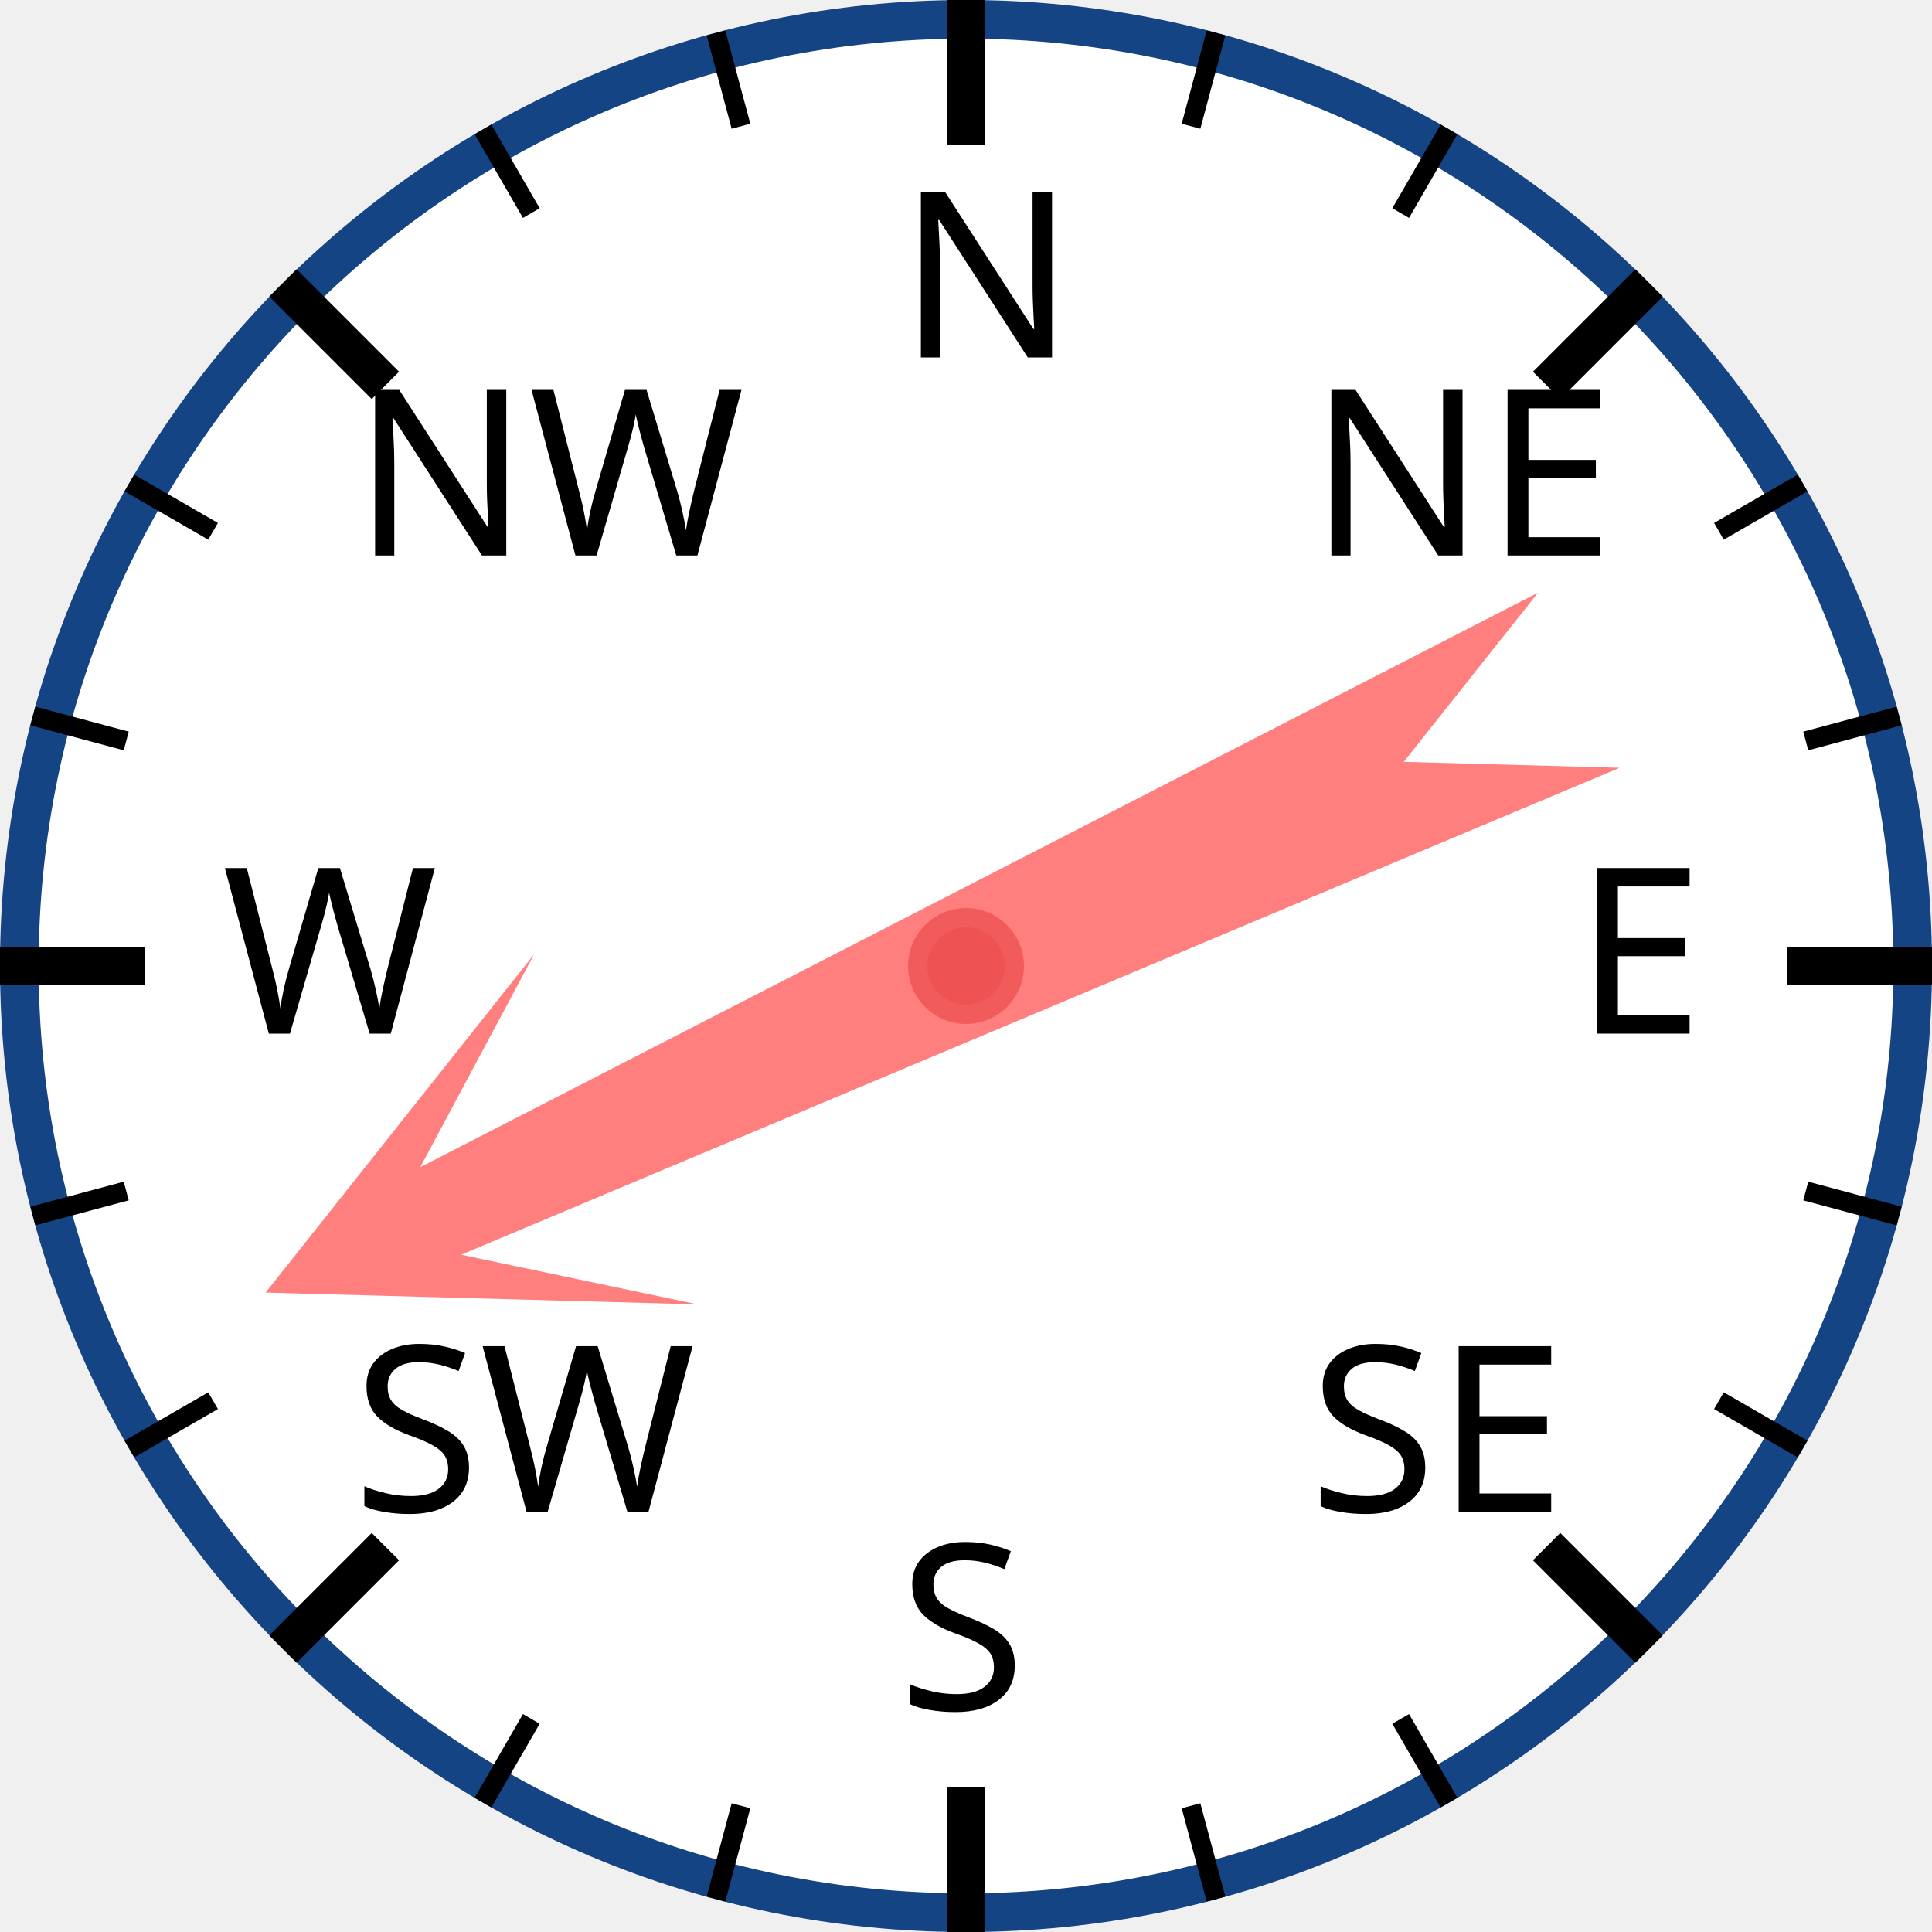
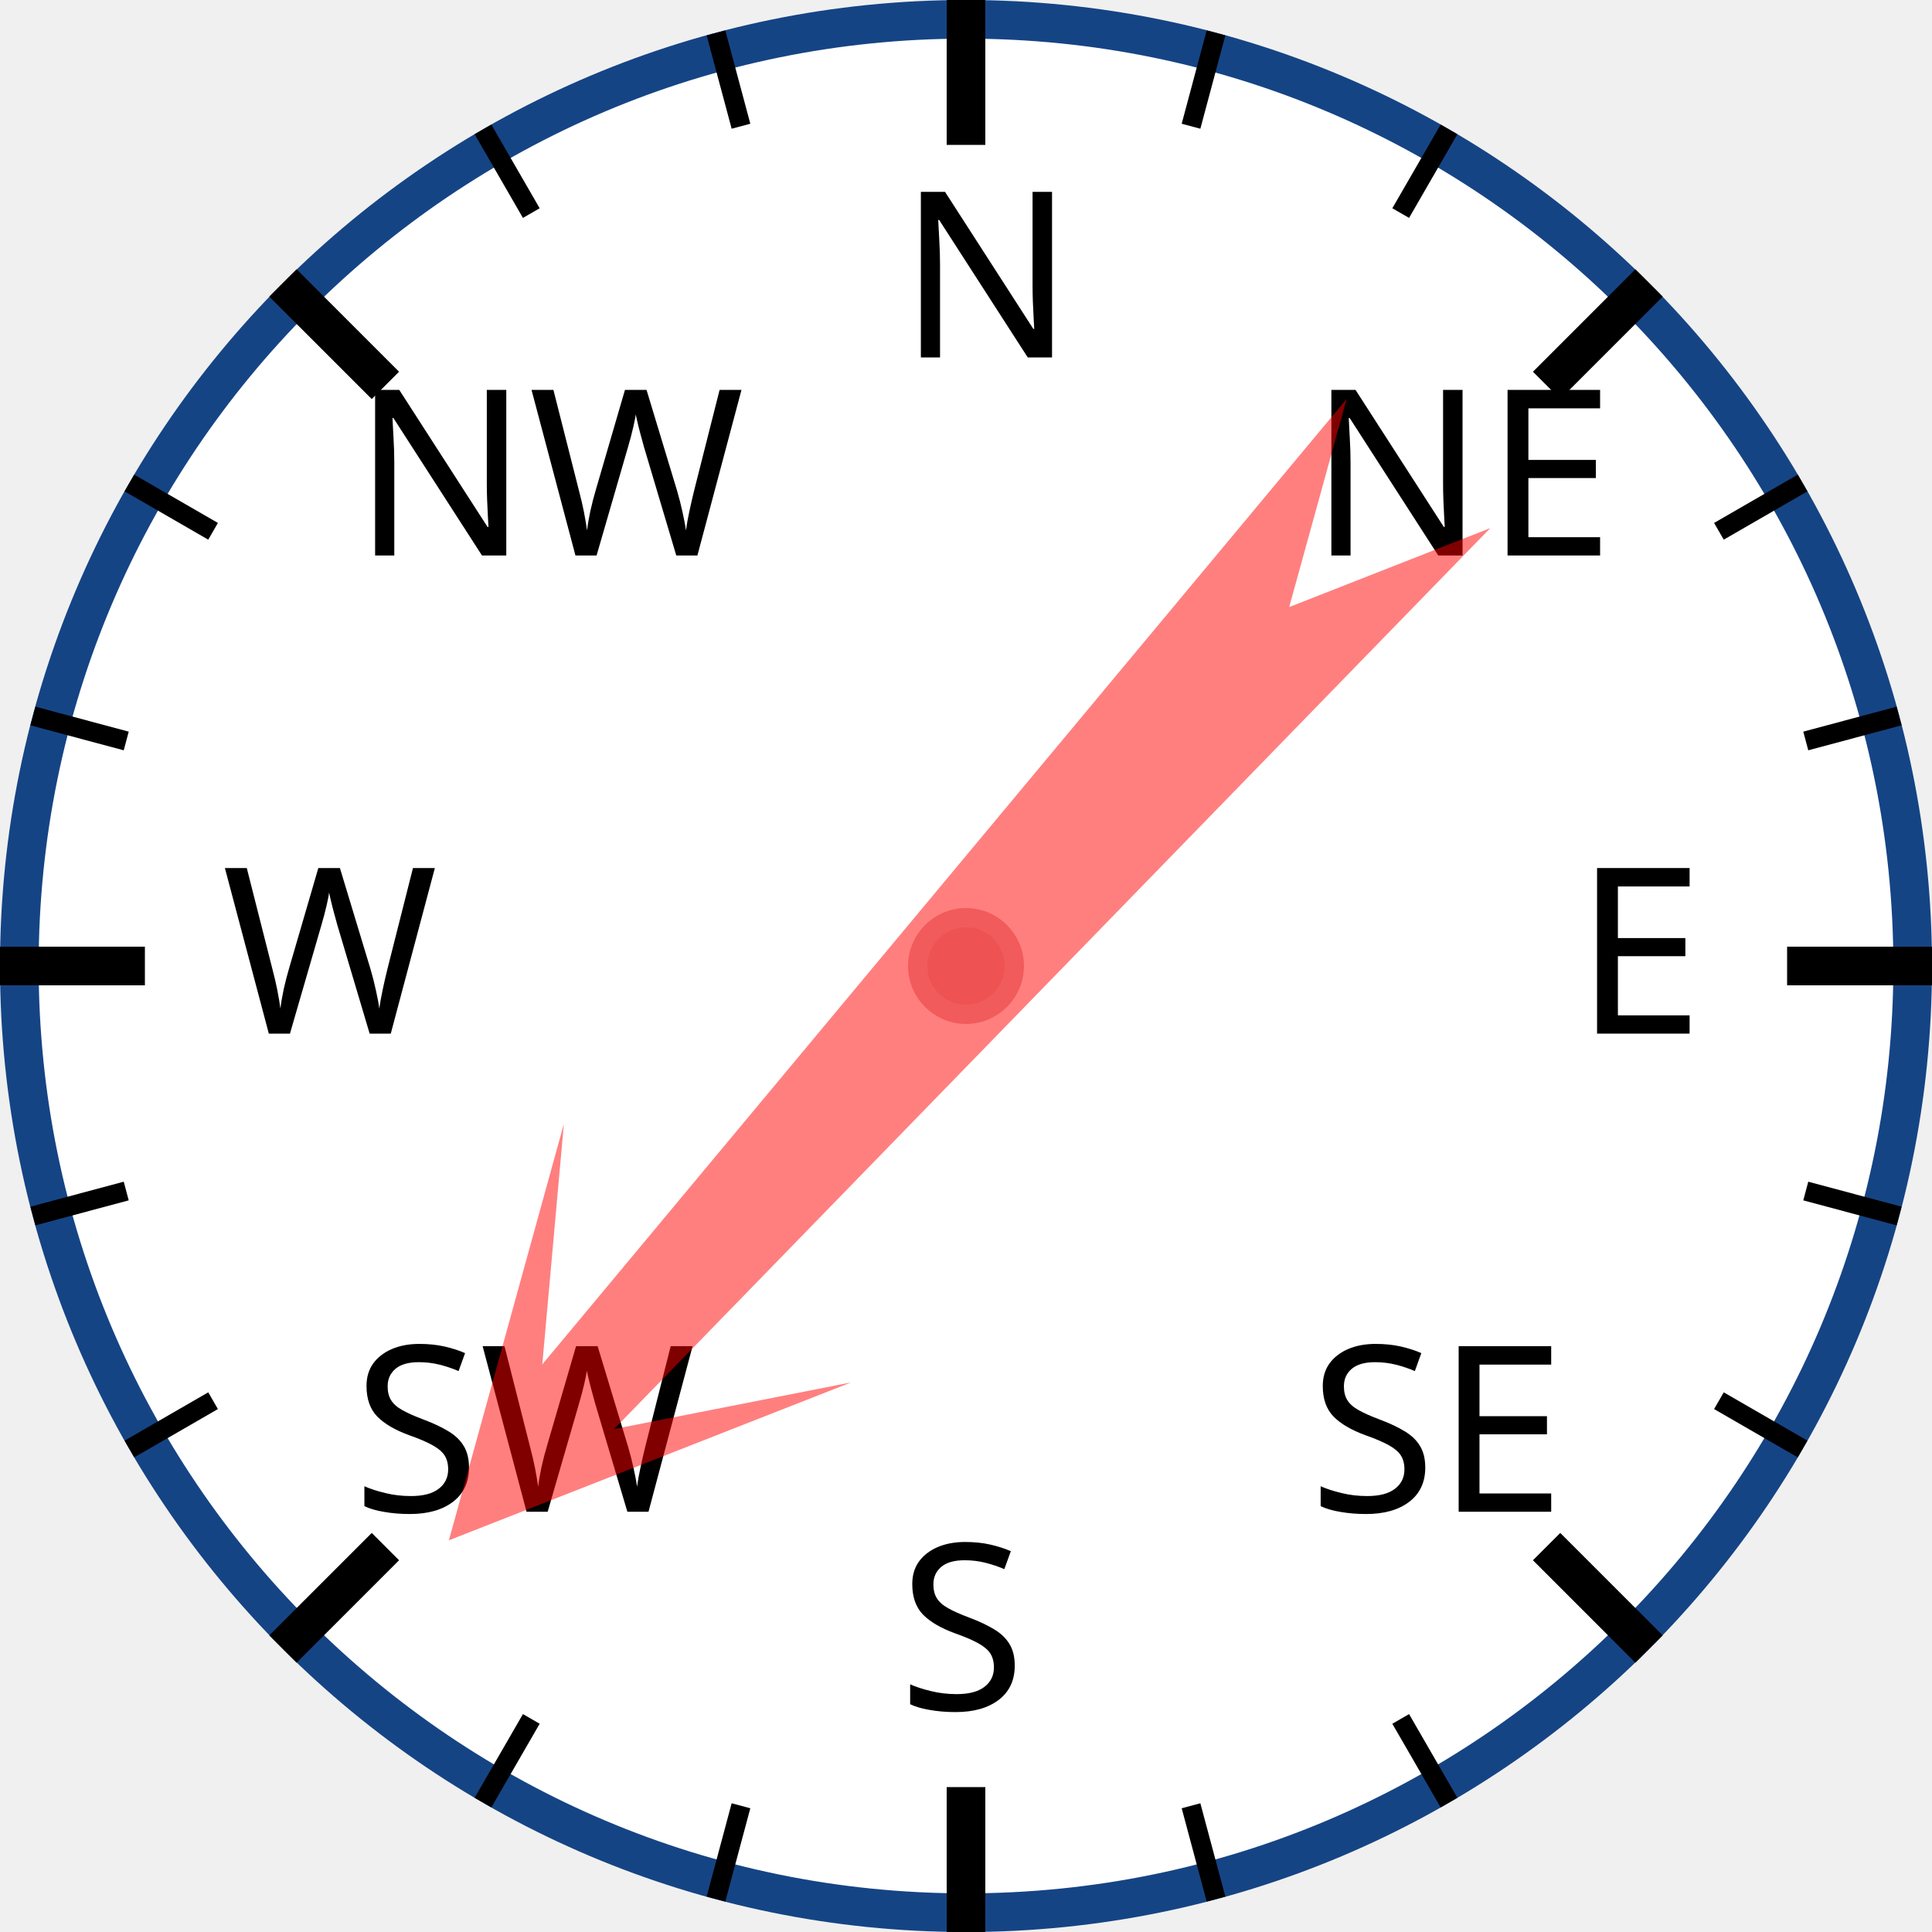
<svg xmlns="http://www.w3.org/2000/svg" width="120px" height="120px" viewBox="0 0 200 200">
  <circle cx="100" cy="100" r="98" style="fill: white; stroke: #154485; stroke-width: 4;" />
  <text x="93.0" y="37.0" style="font-family: sans-serif; font-size: 18pt;">N</text>
  <line x1="100.0" y1="0.0" x2="100.0" y2="15.0" style="stroke: black; stroke-width: 4;" />
  <line x1="74.118" y1="3.407" x2="76.706" y2="13.067" style="stroke: black; stroke-width: 2;" />
  <line x1="50" y1="13.397" x2="55" y2="22.058" style="stroke: black; stroke-width: 2;" />
  <text x="36.503" y="57.503" style="font-family: sans-serif; font-size: 18pt;">NW</text>
  <line x1="29.289" y1="29.289" x2="39.896" y2="39.896" style="stroke: black; stroke-width: 4;" />
  <line x1="13.397" y1="50" x2="22.058" y2="55" style="stroke: black; stroke-width: 2;" />
  <line x1="3.407" y1="74.118" x2="13.067" y2="76.706" style="stroke: black; stroke-width: 2;" />
  <text x="23.0" y="107.0" style="font-family: sans-serif; font-size: 18pt;">W</text>
  <line x1="0.0" y1="100.0" x2="15.0" y2="100.0" style="stroke: black; stroke-width: 4;" />
  <line x1="3.407" y1="125.882" x2="13.067" y2="123.294" style="stroke: black; stroke-width: 2;" />
  <line x1="13.397" y1="150" x2="22.058" y2="145" style="stroke: black; stroke-width: 2;" />
  <text x="36.503" y="156.497" style="font-family: sans-serif; font-size: 18pt;">SW</text>
  <line x1="29.289" y1="170.711" x2="39.896" y2="160.104" style="stroke: black; stroke-width: 4;" />
  <line x1="50" y1="186.603" x2="55" y2="177.942" style="stroke: black; stroke-width: 2;" />
  <line x1="74.118" y1="196.593" x2="76.706" y2="186.933" style="stroke: black; stroke-width: 2;" />
  <text x="93" y="177.0" style="font-family: sans-serif; font-size: 18pt;">S</text>
  <line x1="100" y1="200.0" x2="100" y2="185.0" style="stroke: black; stroke-width: 4;" />
  <line x1="125.882" y1="196.593" x2="123.294" y2="186.933" style="stroke: black; stroke-width: 2;" />
  <line x1="150.0" y1="186.603" x2="145.0" y2="177.942" style="stroke: black; stroke-width: 2;" />
  <text x="135.497" y="156.497" style="font-family: sans-serif; font-size: 18pt;">SE</text>
  <line x1="170.711" y1="170.711" x2="160.104" y2="160.104" style="stroke: black; stroke-width: 4;" />
  <line x1="186.603" y1="150" x2="177.942" y2="145" style="stroke: black; stroke-width: 2;" />
  <line x1="196.593" y1="125.882" x2="186.933" y2="123.294" style="stroke: black; stroke-width: 2;" />
  <text x="163.0" y="107" style="font-family: sans-serif; font-size: 18pt;">E</text>
  <line x1="200.0" y1="100" x2="185.0" y2="100" style="stroke: black; stroke-width: 4;" />
  <line x1="196.593" y1="74.118" x2="186.933" y2="76.706" style="stroke: black; stroke-width: 2;" />
  <line x1="186.603" y1="50" x2="177.942" y2="55" style="stroke: black; stroke-width: 2;" />
  <text x="135.497" y="57.503" style="font-family: sans-serif; font-size: 18pt;">NE</text>
  <line x1="170.711" y1="29.289" x2="160.104" y2="39.896" style="stroke: black; stroke-width: 4;" />
  <line x1="150" y1="13.397" x2="145" y2="22.058" style="stroke: black; stroke-width: 2;" />
  <line x1="125.882" y1="3.407" x2="123.294" y2="13.067" style="stroke: black; stroke-width: 2;" />
-   <polygon points="100 20 120 60 105 40 110 170 100 150 90 170 95 40 80 60" style="fill: red; fill-opacity: 0.5;" transform="rotate(245,100,100)" />
+   <polygon points="100 20 120 60 105 40 110 170 100 150 90 170 95 40 80 60" style="fill: red; fill-opacity: 0.5;" transform="rotate(222,100,100)" />
  <circle cx="100" cy="100" r="5" style="fill: #EE5252; stroke: #F25B5B; stroke-width: 2;" />
</svg>
